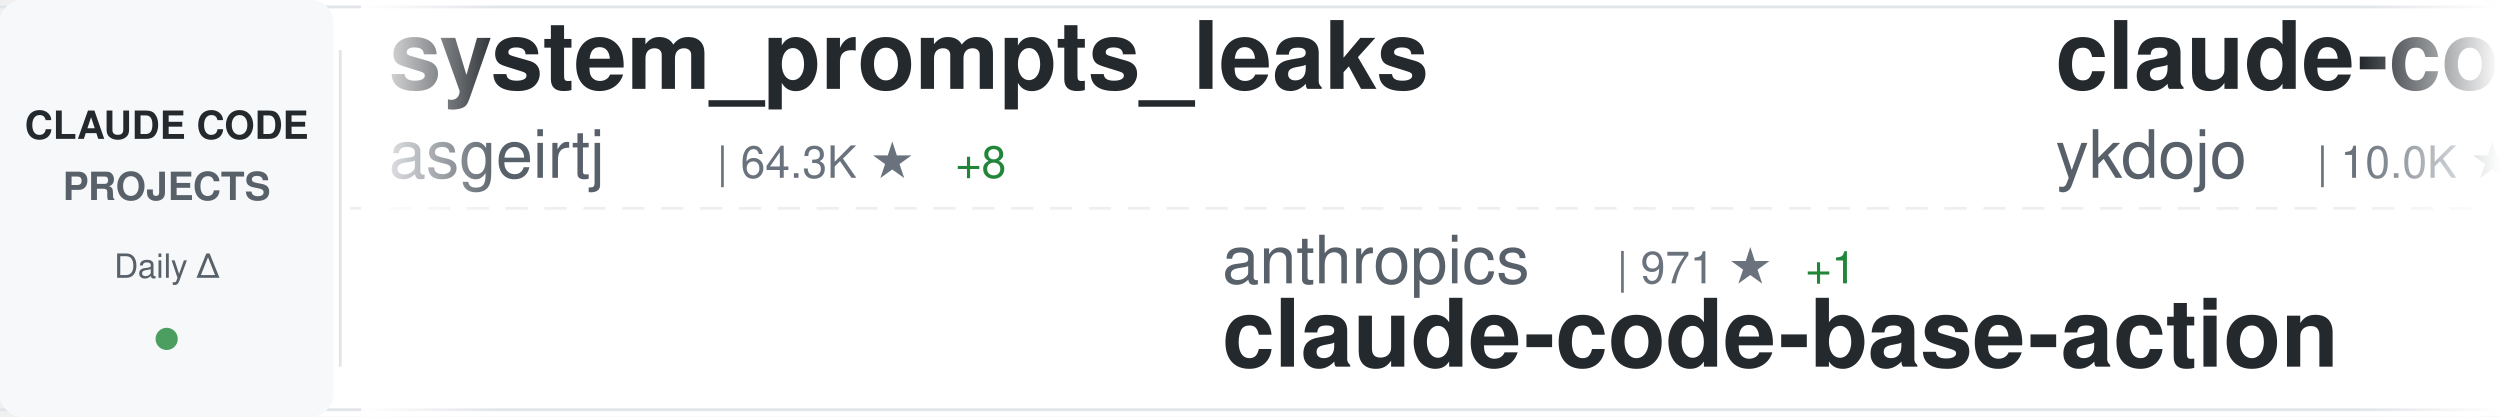
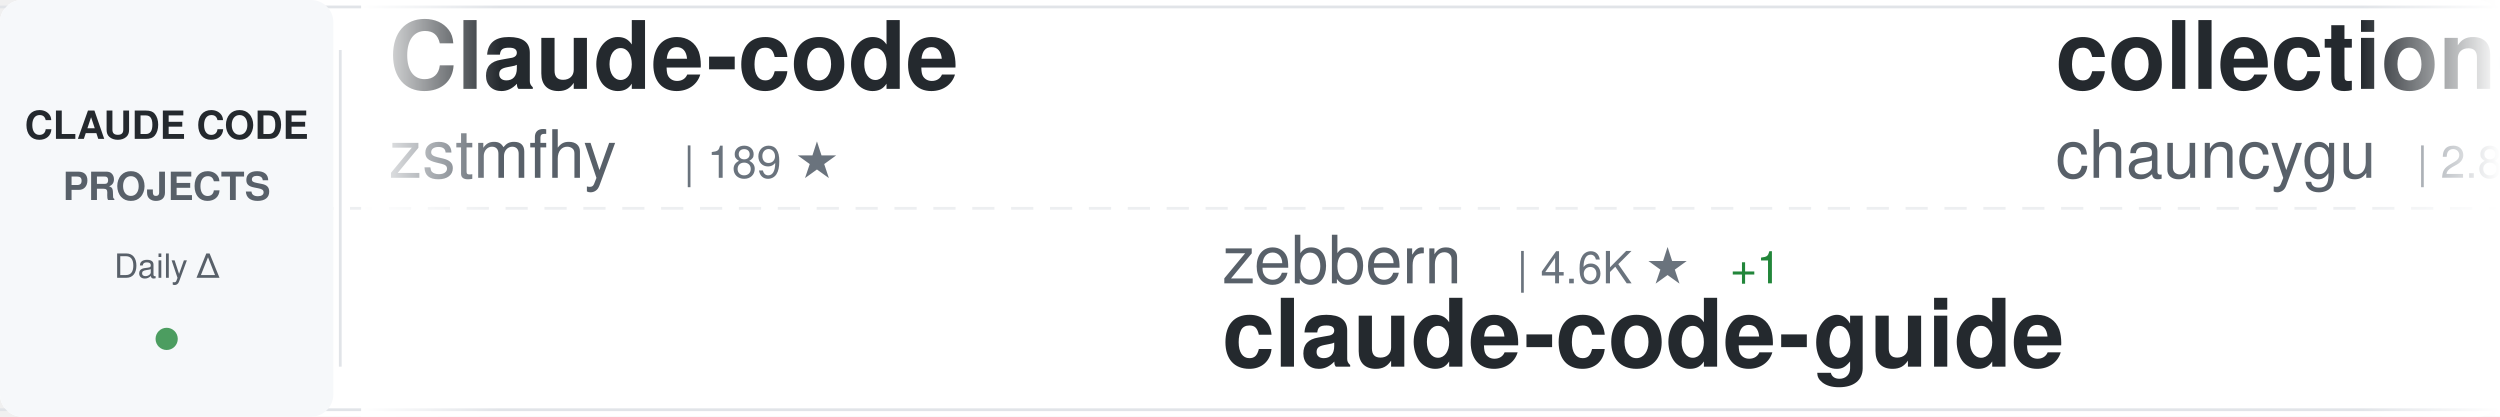
<svg xmlns="http://www.w3.org/2000/svg" width="900" height="150">
  <defs>
    <linearGradient id="awesomeLeftFade" x1="0%" y1="0%" x2="100%" y2="0%">
      <stop offset="0%" style="stop-color:#ffffff;stop-opacity:1" />
      <stop offset="100%" style="stop-color:#ffffff;stop-opacity:0" />
    </linearGradient>
    <linearGradient id="awesomeRightFade" x1="0%" y1="0%" x2="100%" y2="0%">
      <stop offset="0%" style="stop-color:#ffffff;stop-opacity:0" />
      <stop offset="100%" style="stop-color:#ffffff;stop-opacity:1" />
    </linearGradient>
  </defs>
  <rect width="900" height="150" fill="#ffffff" rx="8" />
  <rect x="0" y="2" width="900" height="1" fill="#e1e4e8" />
  <rect x="0" y="147" width="900" height="1" fill="#e1e4e8" />
  <line x1="0" y1="75" x2="900" y2="75" stroke="#e1e4e8" stroke-width="1" stroke-dasharray="8 6" opacity="0.6" />
  <rect x="0" y="0" width="120" height="150" fill="#f6f8fa" rx="8" />
  <text x="60" y="50" font-family="-apple-system, BlinkMacSystemFont, 'Segoe UI', Helvetica, Arial, sans-serif" font-size="14" font-weight="600" fill="#24292e" text-anchor="middle">CLAUDE CODE</text>
  <text x="60" y="72" font-family="-apple-system, BlinkMacSystemFont, 'Segoe UI', Helvetica, Arial, sans-serif" font-size="14" font-weight="600" fill="#586069" text-anchor="middle">PROJECTS</text>
  <text x="60" y="100" font-family="-apple-system, BlinkMacSystemFont, 'Segoe UI', Helvetica, Arial, sans-serif" font-size="12" font-weight="500" fill="#586069" text-anchor="middle">Daily Δ</text>
  <circle cx="60" cy="122" r="4" fill="#22863a" opacity="0.8" />
  <rect x="122" y="18" width="1" height="114" fill="#e1e4e8" />
  <clipPath id="awesomeTickerClip">
    <rect x="130" y="0" width="770" height="150" />
  </clipPath>
  <g clip-path="url(#awesomeTickerClip)">
    <g id="awesomeTickerItems">
      <animateTransform attributeName="transform" attributeType="XML" type="translate" from="0 0" to="-3000 0" dur="54s" repeatCount="indefinite" />
      <g transform="translate(0, 0)">
-         <text x="140" y="32" font-family="-apple-system, BlinkMacSystemFont, 'Segoe UI', Helvetica, Arial, sans-serif" font-size="34" font-weight="600" fill="#24292e">system_prompts_leaks</text>
-         <text x="140" y="64" font-family="-apple-system, BlinkMacSystemFont, 'Segoe UI', Helvetica, Arial, sans-serif" font-size="24" font-weight="400" fill="#586069">asgeirtj</text>
-         <text x="258" y="64" font-family="-apple-system, BlinkMacSystemFont, 'Segoe UI', Helvetica, Arial, sans-serif" font-size="16" font-weight="500" fill="#6a737d">| 64.3K ★</text>
-         <text x="344" y="64" font-family="-apple-system, BlinkMacSystemFont, 'Segoe UI', Helvetica, Arial, sans-serif" font-size="16" font-weight="500" fill="#22863a"> +8</text>
+         <text x="140" y="32" font-family="-apple-system, BlinkMacSystemFont, 'Segoe UI', Helvetica, Arial, sans-serif" font-size="34" font-weight="600" fill="#24292e">Claude-code</text>
+         <text x="140" y="64" font-family="-apple-system, BlinkMacSystemFont, 'Segoe UI', Helvetica, Arial, sans-serif" font-size="24" font-weight="400" fill="#586069">zstmfhy</text>
+         <text x="246" y="64" font-family="-apple-system, BlinkMacSystemFont, 'Segoe UI', Helvetica, Arial, sans-serif" font-size="16" font-weight="500" fill="#6a737d">| 189 ★</text>
      </g>
      <g transform="translate(300, 0)">
-         <text x="140" y="102" font-family="-apple-system, BlinkMacSystemFont, 'Segoe UI', Helvetica, Arial, sans-serif" font-size="24" font-weight="400" fill="#586069">anthropics</text>
-         <text x="282" y="102" font-family="-apple-system, BlinkMacSystemFont, 'Segoe UI', Helvetica, Arial, sans-serif" font-size="16" font-weight="500" fill="#6a737d">| 971 ★</text>
-         <text x="350" y="102" font-family="-apple-system, BlinkMacSystemFont, 'Segoe UI', Helvetica, Arial, sans-serif" font-size="16" font-weight="500" fill="#22863a"> +1</text>
-         <text x="140" y="132" font-family="-apple-system, BlinkMacSystemFont, 'Segoe UI', Helvetica, Arial, sans-serif" font-size="34" font-weight="600" fill="#24292e">claude-code-base-action</text>
+         <text x="140" y="102" font-family="-apple-system, BlinkMacSystemFont, 'Segoe UI', Helvetica, Arial, sans-serif" font-size="24" font-weight="400" fill="#586069">zebbern</text>
+         <text x="246" y="102" font-family="-apple-system, BlinkMacSystemFont, 'Segoe UI', Helvetica, Arial, sans-serif" font-size="16" font-weight="500" fill="#6a737d">| 4.6K ★</text>
+         <text x="323" y="102" font-family="-apple-system, BlinkMacSystemFont, 'Segoe UI', Helvetica, Arial, sans-serif" font-size="16" font-weight="500" fill="#22863a"> +1</text>
+         <text x="140" y="132" font-family="-apple-system, BlinkMacSystemFont, 'Segoe UI', Helvetica, Arial, sans-serif" font-size="34" font-weight="600" fill="#24292e">claude-code-guide</text>
      </g>
      <g transform="translate(600, 0)">
-         <text x="140" y="32" font-family="-apple-system, BlinkMacSystemFont, 'Segoe UI', Helvetica, Arial, sans-serif" font-size="34" font-weight="600" fill="#24292e">claude-code-tips</text>
-         <text x="140" y="64" font-family="-apple-system, BlinkMacSystemFont, 'Segoe UI', Helvetica, Arial, sans-serif" font-size="24" font-weight="400" fill="#586069">ykdojo</text>
-         <text x="234" y="64" font-family="-apple-system, BlinkMacSystemFont, 'Segoe UI', Helvetica, Arial, sans-serif" font-size="16" font-weight="500" fill="#6a737d">| 10.0K ★</text>
-         <text x="320" y="64" font-family="-apple-system, BlinkMacSystemFont, 'Segoe UI', Helvetica, Arial, sans-serif" font-size="16" font-weight="500" fill="#cb2431"> -1</text>
+         <text x="140" y="32" font-family="-apple-system, BlinkMacSystemFont, 'Segoe UI', Helvetica, Arial, sans-serif" font-size="34" font-weight="600" fill="#24292e">collection-claude-code-s...</text>
+         <text x="140" y="64" font-family="-apple-system, BlinkMacSystemFont, 'Segoe UI', Helvetica, Arial, sans-serif" font-size="24" font-weight="400" fill="#586069">chauncygu</text>
+         <text x="270" y="64" font-family="-apple-system, BlinkMacSystemFont, 'Segoe UI', Helvetica, Arial, sans-serif" font-size="16" font-weight="500" fill="#6a737d">| 2.8K ★</text>
+         <text x="347" y="64" font-family="-apple-system, BlinkMacSystemFont, 'Segoe UI', Helvetica, Arial, sans-serif" font-size="16" font-weight="500" fill="#22863a"> +1</text>
      </g>
      <g transform="translate(900, 0)">
-         <text x="140" y="102" font-family="-apple-system, BlinkMacSystemFont, 'Segoe UI', Helvetica, Arial, sans-serif" font-size="24" font-weight="400" fill="#586069">anthropics</text>
-         <text x="282" y="102" font-family="-apple-system, BlinkMacSystemFont, 'Segoe UI', Helvetica, Arial, sans-serif" font-size="16" font-weight="500" fill="#6a737d">| 175.0K ★</text>
-         <text x="377" y="102" font-family="-apple-system, BlinkMacSystemFont, 'Segoe UI', Helvetica, Arial, sans-serif" font-size="16" font-weight="500" fill="#22863a"> +25</text>
-         <text x="140" y="132" font-family="-apple-system, BlinkMacSystemFont, 'Segoe UI', Helvetica, Arial, sans-serif" font-size="34" font-weight="600" fill="#24292e">skills</text>
+         <text x="140" y="102" font-family="-apple-system, BlinkMacSystemFont, 'Segoe UI', Helvetica, Arial, sans-serif" font-size="24" font-weight="400" fill="#586069">kodu-ai</text>
+         <text x="246" y="102" font-family="-apple-system, BlinkMacSystemFont, 'Segoe UI', Helvetica, Arial, sans-serif" font-size="16" font-weight="500" fill="#6a737d">| 5.2K ★</text>
+         <text x="140" y="132" font-family="-apple-system, BlinkMacSystemFont, 'Segoe UI', Helvetica, Arial, sans-serif" font-size="34" font-weight="600" fill="#24292e">claude-coder</text>
      </g>
      <g transform="translate(1200, 0)">
-         <text x="140" y="32" font-family="-apple-system, BlinkMacSystemFont, 'Segoe UI', Helvetica, Arial, sans-serif" font-size="34" font-weight="600" fill="#24292e">claude-code-spec-workflo...</text>
-         <text x="140" y="64" font-family="-apple-system, BlinkMacSystemFont, 'Segoe UI', Helvetica, Arial, sans-serif" font-size="24" font-weight="400" fill="#586069">Pimzino</text>
-         <text x="246" y="64" font-family="-apple-system, BlinkMacSystemFont, 'Segoe UI', Helvetica, Arial, sans-serif" font-size="16" font-weight="500" fill="#6a737d">| 3.9K ★</text>
+         <text x="140" y="32" font-family="-apple-system, BlinkMacSystemFont, 'Segoe UI', Helvetica, Arial, sans-serif" font-size="34" font-weight="600" fill="#24292e">claude-code-proxy</text>
+         <text x="140" y="64" font-family="-apple-system, BlinkMacSystemFont, 'Segoe UI', Helvetica, Arial, sans-serif" font-size="24" font-weight="400" fill="#586069">1rgs</text>
+         <text x="210" y="64" font-family="-apple-system, BlinkMacSystemFont, 'Segoe UI', Helvetica, Arial, sans-serif" font-size="16" font-weight="500" fill="#6a737d">| 3.7K ★</text>
      </g>
      <g transform="translate(1500, 0)">
-         <text x="140" y="102" font-family="-apple-system, BlinkMacSystemFont, 'Segoe UI', Helvetica, Arial, sans-serif" font-size="24" font-weight="400" fill="#586069">krusemediallc</text>
-         <text x="318" y="102" font-family="-apple-system, BlinkMacSystemFont, 'Segoe UI', Helvetica, Arial, sans-serif" font-size="16" font-weight="500" fill="#6a737d">| 1.5K ★</text>
-         <text x="140" y="132" font-family="-apple-system, BlinkMacSystemFont, 'Segoe UI', Helvetica, Arial, sans-serif" font-size="34" font-weight="600" fill="#24292e">arcads-claude-code</text>
+         <text x="140" y="102" font-family="-apple-system, BlinkMacSystemFont, 'Segoe UI', Helvetica, Arial, sans-serif" font-size="24" font-weight="400" fill="#586069">ponponon</text>
+         <text x="258" y="102" font-family="-apple-system, BlinkMacSystemFont, 'Segoe UI', Helvetica, Arial, sans-serif" font-size="16" font-weight="500" fill="#6a737d">| 2.3K ★</text>
+         <text x="140" y="132" font-family="-apple-system, BlinkMacSystemFont, 'Segoe UI', Helvetica, Arial, sans-serif" font-size="34" font-weight="600" fill="#24292e">claude_code_src</text>
      </g>
      <g transform="translate(1800, 0)">
-         <text x="140" y="32" font-family="-apple-system, BlinkMacSystemFont, 'Segoe UI', Helvetica, Arial, sans-serif" font-size="34" font-weight="600" fill="#24292e">claude-code-security-rev...</text>
-         <text x="140" y="64" font-family="-apple-system, BlinkMacSystemFont, 'Segoe UI', Helvetica, Arial, sans-serif" font-size="24" font-weight="400" fill="#586069">anthropics</text>
-         <text x="282" y="64" font-family="-apple-system, BlinkMacSystemFont, 'Segoe UI', Helvetica, Arial, sans-serif" font-size="16" font-weight="500" fill="#6a737d">| 6.2K ★</text>
-         <text x="359" y="64" font-family="-apple-system, BlinkMacSystemFont, 'Segoe UI', Helvetica, Arial, sans-serif" font-size="16" font-weight="500" fill="#22863a"> +2</text>
+         <text x="140" y="32" font-family="-apple-system, BlinkMacSystemFont, 'Segoe UI', Helvetica, Arial, sans-serif" font-size="34" font-weight="600" fill="#24292e">claude-code-hooks-master...</text>
+         <text x="140" y="64" font-family="-apple-system, BlinkMacSystemFont, 'Segoe UI', Helvetica, Arial, sans-serif" font-size="24" font-weight="400" fill="#586069">disler</text>
+         <text x="234" y="64" font-family="-apple-system, BlinkMacSystemFont, 'Segoe UI', Helvetica, Arial, sans-serif" font-size="16" font-weight="500" fill="#6a737d">| 3.9K ★</text>
      </g>
      <g transform="translate(2100, 0)">
-         <text x="140" y="102" font-family="-apple-system, BlinkMacSystemFont, 'Segoe UI', Helvetica, Arial, sans-serif" font-size="24" font-weight="400" fill="#586069">pengchengneo</text>
-         <text x="306" y="102" font-family="-apple-system, BlinkMacSystemFont, 'Segoe UI', Helvetica, Arial, sans-serif" font-size="16" font-weight="500" fill="#6a737d">| 1.8K ★</text>
+         <text x="140" y="102" font-family="-apple-system, BlinkMacSystemFont, 'Segoe UI', Helvetica, Arial, sans-serif" font-size="24" font-weight="400" fill="#586069">pedrohcgs</text>
+         <text x="270" y="102" font-family="-apple-system, BlinkMacSystemFont, 'Segoe UI', Helvetica, Arial, sans-serif" font-size="16" font-weight="500" fill="#6a737d">| 1.6K ★</text>
+         <text x="140" y="132" font-family="-apple-system, BlinkMacSystemFont, 'Segoe UI', Helvetica, Arial, sans-serif" font-size="34" font-weight="600" fill="#24292e">claude-code-my-workflow</text>
+       </g>
+       <g transform="translate(2400, 0)">
+         <text x="140" y="32" font-family="-apple-system, BlinkMacSystemFont, 'Segoe UI', Helvetica, Arial, sans-serif" font-size="34" font-weight="600" fill="#24292e">awesome-claude-code-plug...</text>
+         <text x="140" y="64" font-family="-apple-system, BlinkMacSystemFont, 'Segoe UI', Helvetica, Arial, sans-serif" font-size="24" font-weight="400" fill="#586069">ccplugins</text>
+         <text x="270" y="64" font-family="-apple-system, BlinkMacSystemFont, 'Segoe UI', Helvetica, Arial, sans-serif" font-size="16" font-weight="500" fill="#6a737d">| 932 ★</text>
+       </g>
+       <g transform="translate(2700, 0)">
+         <text x="140" y="102" font-family="-apple-system, BlinkMacSystemFont, 'Segoe UI', Helvetica, Arial, sans-serif" font-size="24" font-weight="400" fill="#586069">KPR111</text>
+         <text x="234" y="102" font-family="-apple-system, BlinkMacSystemFont, 'Segoe UI', Helvetica, Arial, sans-serif" font-size="16" font-weight="500" fill="#6a737d">| 18 ★</text>
        <text x="140" y="132" font-family="-apple-system, BlinkMacSystemFont, 'Segoe UI', Helvetica, Arial, sans-serif" font-size="34" font-weight="600" fill="#24292e">Claude-Code</text>
      </g>
-       <g transform="translate(2400, 0)">
-         <text x="140" y="32" font-family="-apple-system, BlinkMacSystemFont, 'Segoe UI', Helvetica, Arial, sans-serif" font-size="34" font-weight="600" fill="#24292e">claude-code-telegram</text>
-         <text x="140" y="64" font-family="-apple-system, BlinkMacSystemFont, 'Segoe UI', Helvetica, Arial, sans-serif" font-size="24" font-weight="400" fill="#586069">RichardAtCT</text>
-         <text x="294" y="64" font-family="-apple-system, BlinkMacSystemFont, 'Segoe UI', Helvetica, Arial, sans-serif" font-size="16" font-weight="500" fill="#6a737d">| 2.8K ★</text>
-         <text x="371" y="64" font-family="-apple-system, BlinkMacSystemFont, 'Segoe UI', Helvetica, Arial, sans-serif" font-size="16" font-weight="500" fill="#22863a"> +1</text>
-       </g>
-       <g transform="translate(2700, 0)">
-         <text x="140" y="102" font-family="-apple-system, BlinkMacSystemFont, 'Segoe UI', Helvetica, Arial, sans-serif" font-size="24" font-weight="400" fill="#586069">edmund-io</text>
-         <text x="270" y="102" font-family="-apple-system, BlinkMacSystemFont, 'Segoe UI', Helvetica, Arial, sans-serif" font-size="16" font-weight="500" fill="#6a737d">| 1.5K ★</text>
-         <text x="140" y="132" font-family="-apple-system, BlinkMacSystemFont, 'Segoe UI', Helvetica, Arial, sans-serif" font-size="34" font-weight="600" fill="#24292e">edmunds-claude-code</text>
-       </g>
      <g transform="translate(3000, 0)">
-         <text x="140" y="32" font-family="-apple-system, BlinkMacSystemFont, 'Segoe UI', Helvetica, Arial, sans-serif" font-size="34" font-weight="600" fill="#24292e">system_prompts_leaks</text>
-         <text x="140" y="64" font-family="-apple-system, BlinkMacSystemFont, 'Segoe UI', Helvetica, Arial, sans-serif" font-size="24" font-weight="400" fill="#586069">asgeirtj</text>
-         <text x="258" y="64" font-family="-apple-system, BlinkMacSystemFont, 'Segoe UI', Helvetica, Arial, sans-serif" font-size="16" font-weight="500" fill="#6a737d">| 64.3K ★</text>
-         <text x="344" y="64" font-family="-apple-system, BlinkMacSystemFont, 'Segoe UI', Helvetica, Arial, sans-serif" font-size="16" font-weight="500" fill="#22863a"> +8</text>
+         <text x="140" y="32" font-family="-apple-system, BlinkMacSystemFont, 'Segoe UI', Helvetica, Arial, sans-serif" font-size="34" font-weight="600" fill="#24292e">Claude-code</text>
+         <text x="140" y="64" font-family="-apple-system, BlinkMacSystemFont, 'Segoe UI', Helvetica, Arial, sans-serif" font-size="24" font-weight="400" fill="#586069">zstmfhy</text>
+         <text x="246" y="64" font-family="-apple-system, BlinkMacSystemFont, 'Segoe UI', Helvetica, Arial, sans-serif" font-size="16" font-weight="500" fill="#6a737d">| 189 ★</text>
      </g>
      <g transform="translate(3300, 0)">
-         <text x="140" y="102" font-family="-apple-system, BlinkMacSystemFont, 'Segoe UI', Helvetica, Arial, sans-serif" font-size="24" font-weight="400" fill="#586069">anthropics</text>
-         <text x="282" y="102" font-family="-apple-system, BlinkMacSystemFont, 'Segoe UI', Helvetica, Arial, sans-serif" font-size="16" font-weight="500" fill="#6a737d">| 971 ★</text>
-         <text x="350" y="102" font-family="-apple-system, BlinkMacSystemFont, 'Segoe UI', Helvetica, Arial, sans-serif" font-size="16" font-weight="500" fill="#22863a"> +1</text>
-         <text x="140" y="132" font-family="-apple-system, BlinkMacSystemFont, 'Segoe UI', Helvetica, Arial, sans-serif" font-size="34" font-weight="600" fill="#24292e">claude-code-base-action</text>
+         <text x="140" y="102" font-family="-apple-system, BlinkMacSystemFont, 'Segoe UI', Helvetica, Arial, sans-serif" font-size="24" font-weight="400" fill="#586069">zebbern</text>
+         <text x="246" y="102" font-family="-apple-system, BlinkMacSystemFont, 'Segoe UI', Helvetica, Arial, sans-serif" font-size="16" font-weight="500" fill="#6a737d">| 4.6K ★</text>
+         <text x="323" y="102" font-family="-apple-system, BlinkMacSystemFont, 'Segoe UI', Helvetica, Arial, sans-serif" font-size="16" font-weight="500" fill="#22863a"> +1</text>
+         <text x="140" y="132" font-family="-apple-system, BlinkMacSystemFont, 'Segoe UI', Helvetica, Arial, sans-serif" font-size="34" font-weight="600" fill="#24292e">claude-code-guide</text>
      </g>
      <g transform="translate(3600, 0)">
-         <text x="140" y="32" font-family="-apple-system, BlinkMacSystemFont, 'Segoe UI', Helvetica, Arial, sans-serif" font-size="34" font-weight="600" fill="#24292e">claude-code-tips</text>
-         <text x="140" y="64" font-family="-apple-system, BlinkMacSystemFont, 'Segoe UI', Helvetica, Arial, sans-serif" font-size="24" font-weight="400" fill="#586069">ykdojo</text>
-         <text x="234" y="64" font-family="-apple-system, BlinkMacSystemFont, 'Segoe UI', Helvetica, Arial, sans-serif" font-size="16" font-weight="500" fill="#6a737d">| 10.0K ★</text>
-         <text x="320" y="64" font-family="-apple-system, BlinkMacSystemFont, 'Segoe UI', Helvetica, Arial, sans-serif" font-size="16" font-weight="500" fill="#cb2431"> -1</text>
+         <text x="140" y="32" font-family="-apple-system, BlinkMacSystemFont, 'Segoe UI', Helvetica, Arial, sans-serif" font-size="34" font-weight="600" fill="#24292e">collection-claude-code-s...</text>
+         <text x="140" y="64" font-family="-apple-system, BlinkMacSystemFont, 'Segoe UI', Helvetica, Arial, sans-serif" font-size="24" font-weight="400" fill="#586069">chauncygu</text>
+         <text x="270" y="64" font-family="-apple-system, BlinkMacSystemFont, 'Segoe UI', Helvetica, Arial, sans-serif" font-size="16" font-weight="500" fill="#6a737d">| 2.8K ★</text>
+         <text x="347" y="64" font-family="-apple-system, BlinkMacSystemFont, 'Segoe UI', Helvetica, Arial, sans-serif" font-size="16" font-weight="500" fill="#22863a"> +1</text>
      </g>
      <g transform="translate(3900, 0)">
-         <text x="140" y="102" font-family="-apple-system, BlinkMacSystemFont, 'Segoe UI', Helvetica, Arial, sans-serif" font-size="24" font-weight="400" fill="#586069">anthropics</text>
-         <text x="282" y="102" font-family="-apple-system, BlinkMacSystemFont, 'Segoe UI', Helvetica, Arial, sans-serif" font-size="16" font-weight="500" fill="#6a737d">| 175.0K ★</text>
-         <text x="377" y="102" font-family="-apple-system, BlinkMacSystemFont, 'Segoe UI', Helvetica, Arial, sans-serif" font-size="16" font-weight="500" fill="#22863a"> +25</text>
-         <text x="140" y="132" font-family="-apple-system, BlinkMacSystemFont, 'Segoe UI', Helvetica, Arial, sans-serif" font-size="34" font-weight="600" fill="#24292e">skills</text>
+         <text x="140" y="102" font-family="-apple-system, BlinkMacSystemFont, 'Segoe UI', Helvetica, Arial, sans-serif" font-size="24" font-weight="400" fill="#586069">kodu-ai</text>
+         <text x="246" y="102" font-family="-apple-system, BlinkMacSystemFont, 'Segoe UI', Helvetica, Arial, sans-serif" font-size="16" font-weight="500" fill="#6a737d">| 5.2K ★</text>
+         <text x="140" y="132" font-family="-apple-system, BlinkMacSystemFont, 'Segoe UI', Helvetica, Arial, sans-serif" font-size="34" font-weight="600" fill="#24292e">claude-coder</text>
      </g>
    </g>
  </g>
  <rect x="130" y="0" width="50" height="150" fill="url(#awesomeLeftFade)" />
  <rect x="850" y="0" width="50" height="150" fill="url(#awesomeRightFade)" />
</svg>
